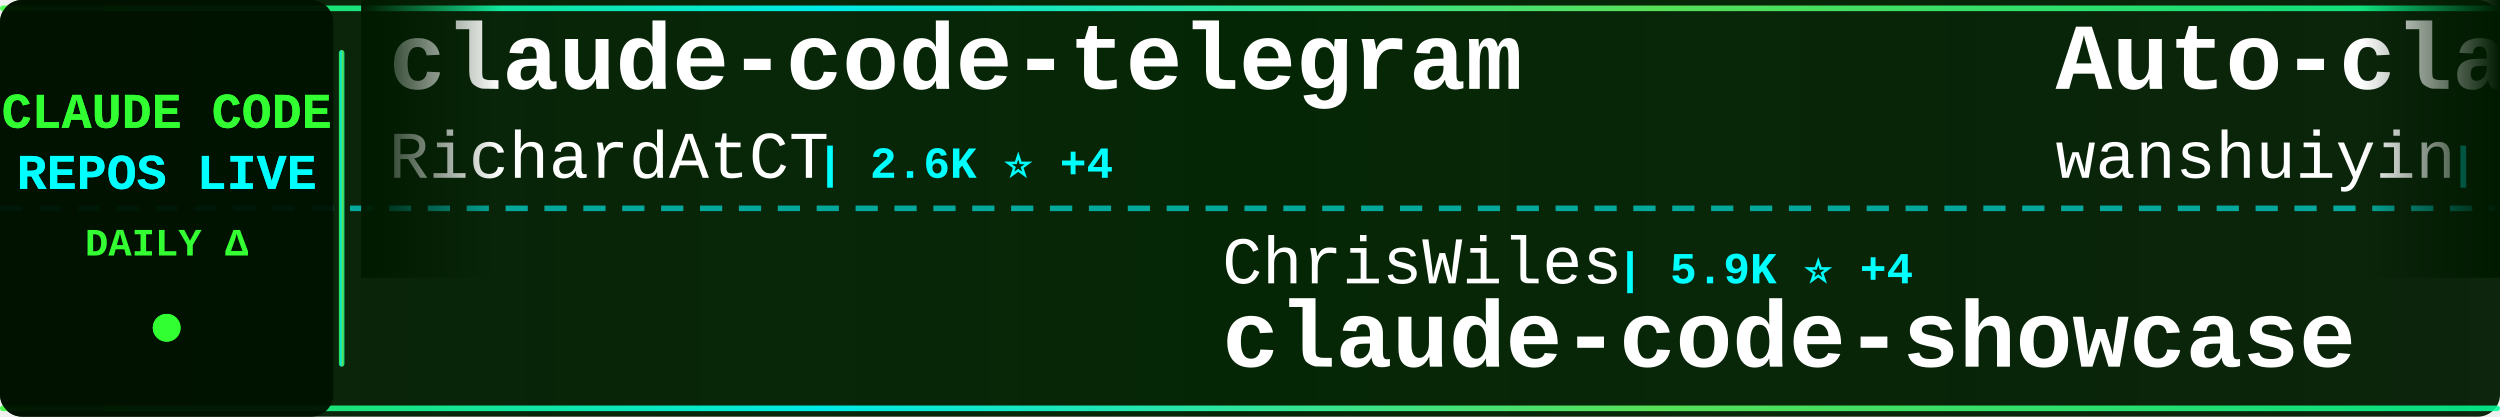
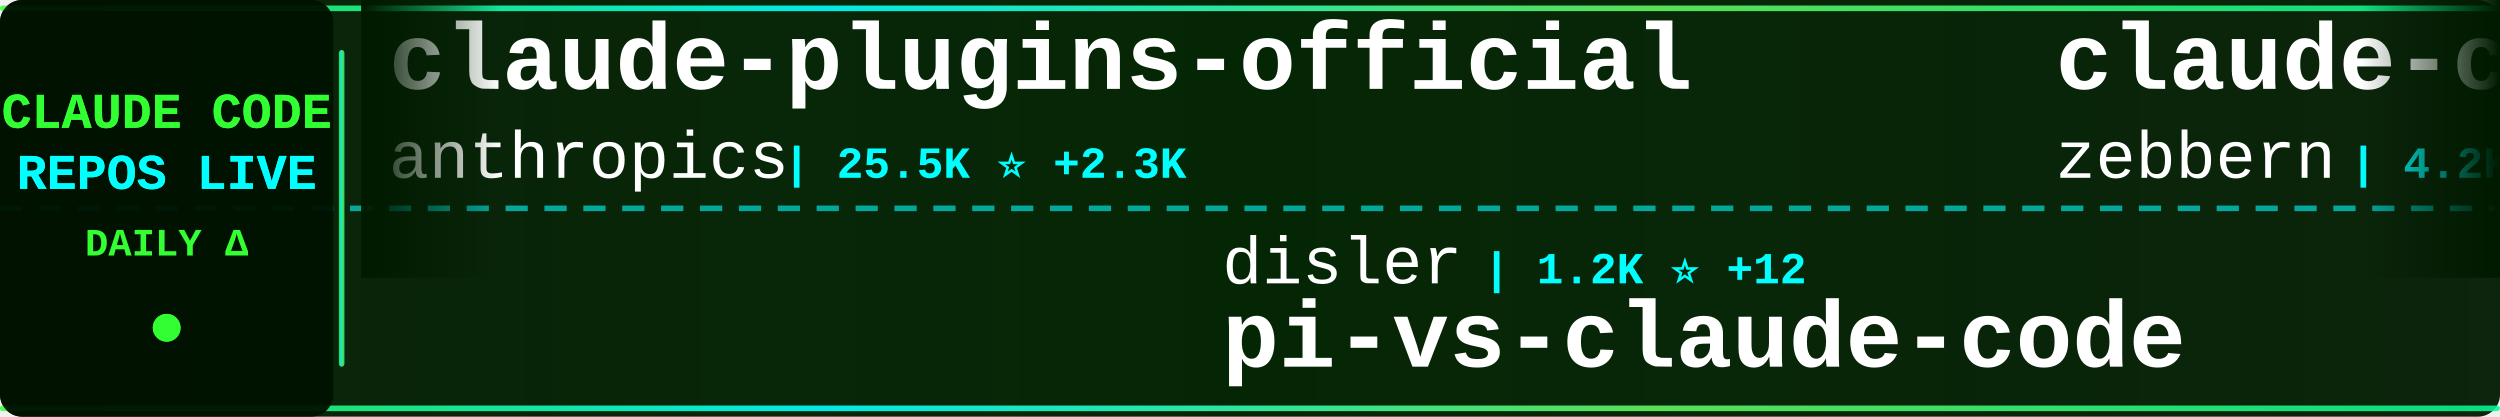
<svg xmlns="http://www.w3.org/2000/svg" width="900" height="150">
  <defs>
    <linearGradient id="tickerBg" x1="0%" y1="0%" x2="100%" y2="0%">
      <stop offset="0%" style="stop-color:#001a00;stop-opacity:0.95" />
      <stop offset="50%" style="stop-color:#002200;stop-opacity:0.98" />
      <stop offset="100%" style="stop-color:#001a00;stop-opacity:0.95" />
    </linearGradient>
    <linearGradient id="borderGrad" x1="0%" y1="0%" x2="100%" y2="0%">
      <stop offset="0%" style="stop-color:#33ff33;stop-opacity:0.85">
        <animate attributeName="stop-opacity" values="0.85;1;0.85" dur="2s" repeatCount="indefinite" />
      </stop>
      <stop offset="33%" style="stop-color:#00ffff;stop-opacity:0.9">
        <animate attributeName="stop-opacity" values="0.9;1;0.9" dur="2.2s" repeatCount="indefinite" />
      </stop>
      <stop offset="66%" style="stop-color:#66ff66;stop-opacity:0.85">
        <animate attributeName="stop-opacity" values="0.85;1;0.85" dur="1.8s" repeatCount="indefinite" />
      </stop>
      <stop offset="100%" style="stop-color:#00ff99;stop-opacity:0.85">
        <animate attributeName="stop-opacity" values="0.85;1;0.85" dur="2s" repeatCount="indefinite" />
      </stop>
    </linearGradient>
    <filter id="textGlow">
      <feGaussianBlur stdDeviation="0.1" result="coloredBlur" />
      <feMerge>
        <feMergeNode in="coloredBlur" />
        <feMergeNode in="SourceGraphic" />
      </feMerge>
    </filter>
    <filter id="metricGlow">
      <feGaussianBlur stdDeviation="0.2" result="coloredBlur" />
      <feMerge>
        <feMergeNode in="coloredBlur" />
        <feMergeNode in="SourceGraphic" />
      </feMerge>
    </filter>
    <linearGradient id="leftFade" x1="0%" y1="0%" x2="100%" y2="0%">
      <stop offset="0%" style="stop-color:#001a00;stop-opacity:1" />
      <stop offset="100%" style="stop-color:#001a00;stop-opacity:0" />
    </linearGradient>
    <linearGradient id="rightFade" x1="0%" y1="0%" x2="100%" y2="0%">
      <stop offset="0%" style="stop-color:#001a00;stop-opacity:0" />
      <stop offset="100%" style="stop-color:#001a00;stop-opacity:1" />
    </linearGradient>
  </defs>
  <rect width="900" height="150" fill="url(#tickerBg)" rx="8" />
  <rect x="0" y="2" width="900" height="2" fill="url(#borderGrad)" rx="1" />
  <rect x="0" y="146" width="900" height="2" fill="url(#borderGrad)" rx="1" />
  <line x1="0" y1="75" x2="900" y2="75" stroke="#00ffff" stroke-width="2" stroke-dasharray="8 6" opacity="0.6" />
  <rect x="0" y="0" width="120" height="150" fill="#001100" opacity="0.95" rx="8" />
  <text x="60" y="46" font-family="'Courier New', monospace" font-size="18" font-weight="bold" fill="#33ff33" text-anchor="middle" filter="url(#textGlow)">
    CLAUDE CODE
  </text>
  <text x="60" y="68" font-family="'Courier New', monospace" font-size="18" font-weight="bold" fill="#00ffff" text-anchor="middle" filter="url(#textGlow)">
    REPOS LIVE
  </text>
  <text x="60" y="92" font-family="'Courier New', monospace" font-size="14" font-weight="bold" fill="#33ff33" text-anchor="middle">
    DAILY Δ
  </text>
  <circle cx="60" cy="118" r="5" fill="#33ff33" filter="url(#metricGlow)">
    <animate attributeName="r" values="4;6;4" dur="1.5s" repeatCount="indefinite" />
    <animate attributeName="opacity" values="0.6;1;0.6" dur="1.5s" repeatCount="indefinite" />
  </circle>
  <rect x="122" y="18" width="2" height="114" fill="url(#borderGrad)" rx="1" />
  <clipPath id="tickerClip">
    <rect x="130" y="0" width="770" height="150" />
  </clipPath>
  <g clip-path="url(#tickerClip)">
    <g id="tickerItems">
      <animateTransform attributeName="transform" attributeType="XML" type="translate" from="0 0" to="-3000 0" dur="54s" repeatCount="indefinite" />
      <g transform="translate(0, 0)">
-         <text x="140" y="32" font-family="'Courier New', monospace" font-size="34" font-weight="bold" fill="#ffffff">claude-code-telegram</text>
-         <text x="140" y="64" font-family="'Courier New', monospace" font-size="24" font-weight="normal" fill="#ffffff" opacity="1.0">RichardAtCT</text>
-         <text x="294" y="64" font-family="'Courier New', monospace" font-size="16" font-weight="bold" fill="#00ffff"> | 2.6K ⭐ +4</text>
+         <text x="140" y="32" font-family="'Courier New', monospace" font-size="34" font-weight="bold" fill="#ffffff">claude-plugins-official</text>
+         <text x="140" y="64" font-family="'Courier New', monospace" font-size="24" font-weight="normal" fill="#ffffff" opacity="1.0">anthropics</text>
+         <text x="282" y="64" font-family="'Courier New', monospace" font-size="16" font-weight="bold" fill="#00ffff"> | 25.5K ⭐ +2.3K</text>
      </g>
      <g transform="translate(300, 0)">
-         <text x="140" y="102" font-family="'Courier New', monospace" font-size="24" font-weight="normal" fill="#ffffff" opacity="1.0">ChrisWiles</text>
-         <text x="282" y="102" font-family="'Courier New', monospace" font-size="16" font-weight="bold" fill="#00ffff"> | 5.9K ⭐ +4</text>
-         <text x="140" y="132" font-family="'Courier New', monospace" font-size="34" font-weight="bold" fill="#ffffff">claude-code-showcase</text>
+         <text x="140" y="102" font-family="'Courier New', monospace" font-size="24" font-weight="normal" fill="#ffffff" opacity="1.0">disler</text>
+         <text x="234" y="102" font-family="'Courier New', monospace" font-size="16" font-weight="bold" fill="#00ffff"> | 1.2K ⭐ +12</text>
+         <text x="140" y="132" font-family="'Courier New', monospace" font-size="34" font-weight="bold" fill="#ffffff">pi-vs-claude-code</text>
      </g>
      <g transform="translate(600, 0)">
-         <text x="140" y="32" font-family="'Courier New', monospace" font-size="34" font-weight="bold" fill="#ffffff">Auto-claude-code-researc...</text>
-         <text x="140" y="64" font-family="'Courier New', monospace" font-size="24" font-weight="normal" fill="#ffffff" opacity="1.0">wanshuiyin</text>
-         <text x="282" y="64" font-family="'Courier New', monospace" font-size="16" font-weight="bold" fill="#00ffff"> | 10.4K ⭐ +90</text>
+         <text x="140" y="32" font-family="'Courier New', monospace" font-size="34" font-weight="bold" fill="#ffffff">claude-code-guide</text>
+         <text x="140" y="64" font-family="'Courier New', monospace" font-size="24" font-weight="normal" fill="#ffffff" opacity="1.0">zebbern</text>
+         <text x="246" y="64" font-family="'Courier New', monospace" font-size="16" font-weight="bold" fill="#00ffff"> | 4.2K ⭐ +2</text>
      </g>
      <g transform="translate(900, 0)">
-         <text x="140" y="102" font-family="'Courier New', monospace" font-size="24" font-weight="normal" fill="#ffffff" opacity="1.0">VineeTagarwaL-code</text>
-         <text x="378" y="102" font-family="'Courier New', monospace" font-size="16" font-weight="bold" fill="#00ffff"> | 275 ⭐</text>
-         <text x="140" y="132" font-family="'Courier New', monospace" font-size="34" font-weight="bold" fill="#ffffff">claude-code</text>
+         <text x="140" y="102" font-family="'Courier New', monospace" font-size="24" font-weight="normal" fill="#ffffff" opacity="1.0">Pimzino</text>
+         <text x="246" y="102" font-family="'Courier New', monospace" font-size="16" font-weight="bold" fill="#00ffff"> | 3.7K ⭐ +2</text>
+         <text x="140" y="132" font-family="'Courier New', monospace" font-size="34" font-weight="bold" fill="#ffffff">claude-code-spec-workflo...</text>
      </g>
      <g transform="translate(1200, 0)">
-         <text x="140" y="32" font-family="'Courier New', monospace" font-size="34" font-weight="bold" fill="#ffffff">awesome-claude-code-suba...</text>
-         <text x="140" y="64" font-family="'Courier New', monospace" font-size="24" font-weight="normal" fill="#ffffff" opacity="1.0">VoltAgent</text>
-         <text x="270" y="64" font-family="'Courier New', monospace" font-size="16" font-weight="bold" fill="#00ffff"> | 20.3K ⭐ +62</text>
+         <text x="140" y="32" font-family="'Courier New', monospace" font-size="34" font-weight="bold" fill="#ffffff">Claude-code</text>
+         <text x="140" y="64" font-family="'Courier New', monospace" font-size="24" font-weight="normal" fill="#ffffff" opacity="1.0">zstmfhy</text>
+         <text x="246" y="64" font-family="'Courier New', monospace" font-size="16" font-weight="bold" fill="#00ffff"> | 190 ⭐</text>
      </g>
      <g transform="translate(1500, 0)">
-         <text x="140" y="102" font-family="'Courier New', monospace" font-size="24" font-weight="normal" fill="#ffffff" opacity="1.0">liuup</text>
-         <text x="222" y="102" font-family="'Courier New', monospace" font-size="16" font-weight="bold" fill="#00ffff"> | 2.7K ⭐ +23</text>
-         <text x="140" y="132" font-family="'Courier New', monospace" font-size="34" font-weight="bold" fill="#ffffff">claude-code-analysis</text>
+         <text x="140" y="102" font-family="'Courier New', monospace" font-size="24" font-weight="normal" fill="#ffffff" opacity="1.0">oboard</text>
+         <text x="234" y="102" font-family="'Courier New', monospace" font-size="16" font-weight="bold" fill="#00ffff"> | 3.1K ⭐ +2</text>
+         <text x="140" y="132" font-family="'Courier New', monospace" font-size="34" font-weight="bold" fill="#ffffff">claude-code-rev</text>
      </g>
      <g transform="translate(1800, 0)">
-         <text x="140" y="32" font-family="'Courier New', monospace" font-size="34" font-weight="bold" fill="#ffffff">learn-claude-code</text>
-         <text x="140" y="64" font-family="'Courier New', monospace" font-size="24" font-weight="normal" fill="#ffffff" opacity="1.0">shareAI-lab</text>
-         <text x="294" y="64" font-family="'Courier New', monospace" font-size="16" font-weight="bold" fill="#00ffff"> | 62.1K ⭐ +227</text>
+         <text x="140" y="32" font-family="'Courier New', monospace" font-size="34" font-weight="bold" fill="#ffffff">claude-code-security-rev...</text>
+         <text x="140" y="64" font-family="'Courier New', monospace" font-size="24" font-weight="normal" fill="#ffffff" opacity="1.0">anthropics</text>
+         <text x="282" y="64" font-family="'Courier New', monospace" font-size="16" font-weight="bold" fill="#00ffff"> | 4.7K ⭐ +8</text>
      </g>
      <g transform="translate(2100, 0)">
-         <text x="140" y="102" font-family="'Courier New', monospace" font-size="24" font-weight="normal" fill="#ffffff" opacity="1.0">rohitg00</text>
-         <text x="258" y="102" font-family="'Courier New', monospace" font-size="16" font-weight="bold" fill="#00ffff"> | 1.8K ⭐ +17</text>
-         <text x="140" y="132" font-family="'Courier New', monospace" font-size="34" font-weight="bold" fill="#ffffff">awesome-claude-code-tool...</text>
+         <text x="140" y="102" font-family="'Courier New', monospace" font-size="24" font-weight="normal" fill="#ffffff" opacity="1.0">fuergaosi233</text>
+         <text x="306" y="102" font-family="'Courier New', monospace" font-size="16" font-weight="bold" fill="#00ffff"> | 2.6K ⭐ +2</text>
+         <text x="140" y="132" font-family="'Courier New', monospace" font-size="34" font-weight="bold" fill="#ffffff">claude-code-proxy</text>
      </g>
      <g transform="translate(2400, 0)">
        <text x="140" y="32" font-family="'Courier New', monospace" font-size="34" font-weight="bold" fill="#ffffff">claude-code-source</text>
-         <text x="140" y="64" font-family="'Courier New', monospace" font-size="24" font-weight="normal" fill="#ffffff" opacity="1.0">AprilNEA</text>
-         <text x="258" y="64" font-family="'Courier New', monospace" font-size="16" font-weight="bold" fill="#00ffff"> | 384 ⭐</text>
+         <text x="140" y="64" font-family="'Courier New', monospace" font-size="24" font-weight="normal" fill="#ffffff" opacity="1.0">hangsman</text>
+         <text x="258" y="64" font-family="'Courier New', monospace" font-size="16" font-weight="bold" fill="#00ffff"> | 780 ⭐</text>
      </g>
      <g transform="translate(2700, 0)">
-         <text x="140" y="102" font-family="'Courier New', monospace" font-size="24" font-weight="normal" fill="#ffffff" opacity="1.0">Piebald-AI</text>
-         <text x="282" y="102" font-family="'Courier New', monospace" font-size="16" font-weight="bold" fill="#00ffff"> | 10.4K ⭐ +34</text>
-         <text x="140" y="132" font-family="'Courier New', monospace" font-size="34" font-weight="bold" fill="#ffffff">claude-code-system-promp...</text>
+         <text x="140" y="102" font-family="'Courier New', monospace" font-size="24" font-weight="normal" fill="#ffffff" opacity="1.0">ghuntley</text>
+         <text x="258" y="102" font-family="'Courier New', monospace" font-size="16" font-weight="bold" fill="#00ffff"> | 978 ⭐</text>
+         <text x="140" y="132" font-family="'Courier New', monospace" font-size="34" font-weight="bold" fill="#ffffff">claude-code-source-code-...</text>
      </g>
      <g transform="translate(3000, 0)">
-         <text x="140" y="32" font-family="'Courier New', monospace" font-size="34" font-weight="bold" fill="#ffffff">claude-code-telegram</text>
-         <text x="140" y="64" font-family="'Courier New', monospace" font-size="24" font-weight="normal" fill="#ffffff" opacity="1.0">RichardAtCT</text>
-         <text x="294" y="64" font-family="'Courier New', monospace" font-size="16" font-weight="bold" fill="#00ffff"> | 2.6K ⭐ +4</text>
+         <text x="140" y="32" font-family="'Courier New', monospace" font-size="34" font-weight="bold" fill="#ffffff">claude-plugins-official</text>
+         <text x="140" y="64" font-family="'Courier New', monospace" font-size="24" font-weight="normal" fill="#ffffff" opacity="1.0">anthropics</text>
+         <text x="282" y="64" font-family="'Courier New', monospace" font-size="16" font-weight="bold" fill="#00ffff"> | 25.5K ⭐ +2.3K</text>
      </g>
      <g transform="translate(3300, 0)">
-         <text x="140" y="102" font-family="'Courier New', monospace" font-size="24" font-weight="normal" fill="#ffffff" opacity="1.0">ChrisWiles</text>
-         <text x="282" y="102" font-family="'Courier New', monospace" font-size="16" font-weight="bold" fill="#00ffff"> | 5.9K ⭐ +4</text>
-         <text x="140" y="132" font-family="'Courier New', monospace" font-size="34" font-weight="bold" fill="#ffffff">claude-code-showcase</text>
+         <text x="140" y="102" font-family="'Courier New', monospace" font-size="24" font-weight="normal" fill="#ffffff" opacity="1.0">disler</text>
+         <text x="234" y="102" font-family="'Courier New', monospace" font-size="16" font-weight="bold" fill="#00ffff"> | 1.2K ⭐ +12</text>
+         <text x="140" y="132" font-family="'Courier New', monospace" font-size="34" font-weight="bold" fill="#ffffff">pi-vs-claude-code</text>
      </g>
      <g transform="translate(3600, 0)">
-         <text x="140" y="32" font-family="'Courier New', monospace" font-size="34" font-weight="bold" fill="#ffffff">Auto-claude-code-researc...</text>
-         <text x="140" y="64" font-family="'Courier New', monospace" font-size="24" font-weight="normal" fill="#ffffff" opacity="1.0">wanshuiyin</text>
-         <text x="282" y="64" font-family="'Courier New', monospace" font-size="16" font-weight="bold" fill="#00ffff"> | 10.4K ⭐ +90</text>
+         <text x="140" y="32" font-family="'Courier New', monospace" font-size="34" font-weight="bold" fill="#ffffff">claude-code-guide</text>
+         <text x="140" y="64" font-family="'Courier New', monospace" font-size="24" font-weight="normal" fill="#ffffff" opacity="1.0">zebbern</text>
+         <text x="246" y="64" font-family="'Courier New', monospace" font-size="16" font-weight="bold" fill="#00ffff"> | 4.2K ⭐ +2</text>
      </g>
      <g transform="translate(3900, 0)">
-         <text x="140" y="102" font-family="'Courier New', monospace" font-size="24" font-weight="normal" fill="#ffffff" opacity="1.0">VineeTagarwaL-code</text>
-         <text x="378" y="102" font-family="'Courier New', monospace" font-size="16" font-weight="bold" fill="#00ffff"> | 275 ⭐</text>
-         <text x="140" y="132" font-family="'Courier New', monospace" font-size="34" font-weight="bold" fill="#ffffff">claude-code</text>
+         <text x="140" y="102" font-family="'Courier New', monospace" font-size="24" font-weight="normal" fill="#ffffff" opacity="1.0">Pimzino</text>
+         <text x="246" y="102" font-family="'Courier New', monospace" font-size="16" font-weight="bold" fill="#00ffff"> | 3.7K ⭐ +2</text>
+         <text x="140" y="132" font-family="'Courier New', monospace" font-size="34" font-weight="bold" fill="#ffffff">claude-code-spec-workflo...</text>
      </g>
    </g>
  </g>
  <rect x="130" y="0" width="50" height="100" fill="url(#leftFade)" />
  <rect x="850" y="0" width="50" height="100" fill="url(#rightFade)" />
</svg>
